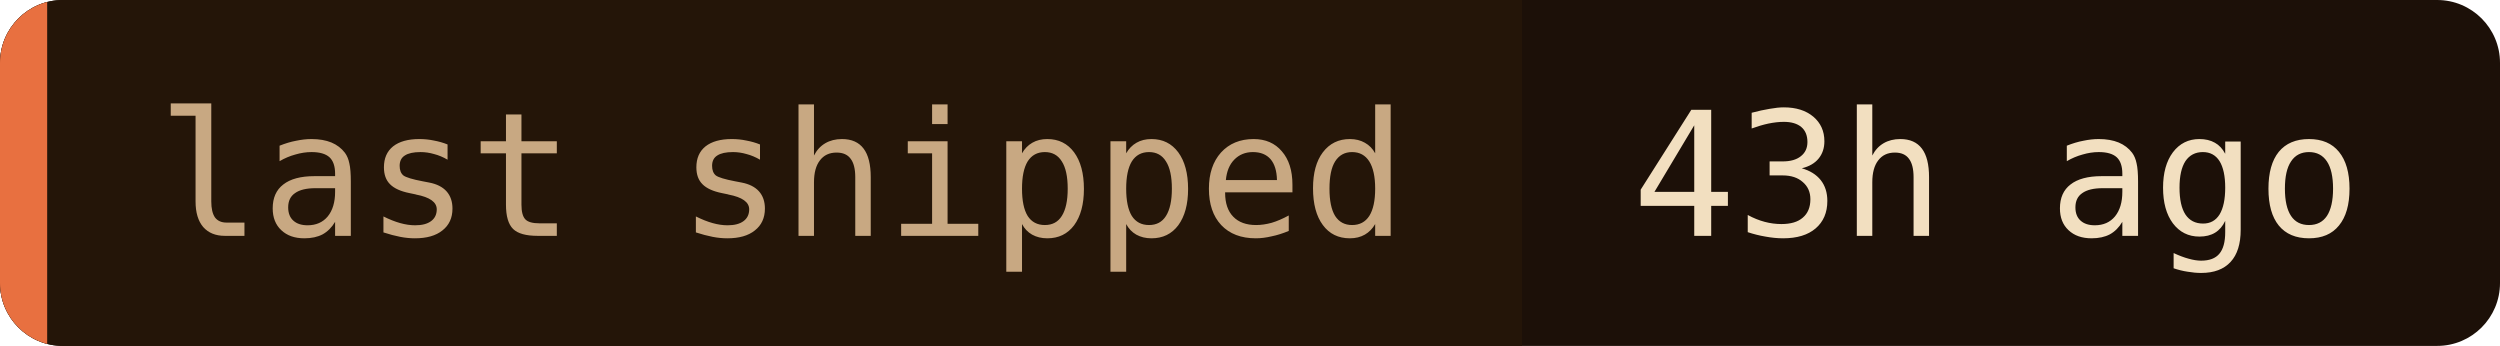
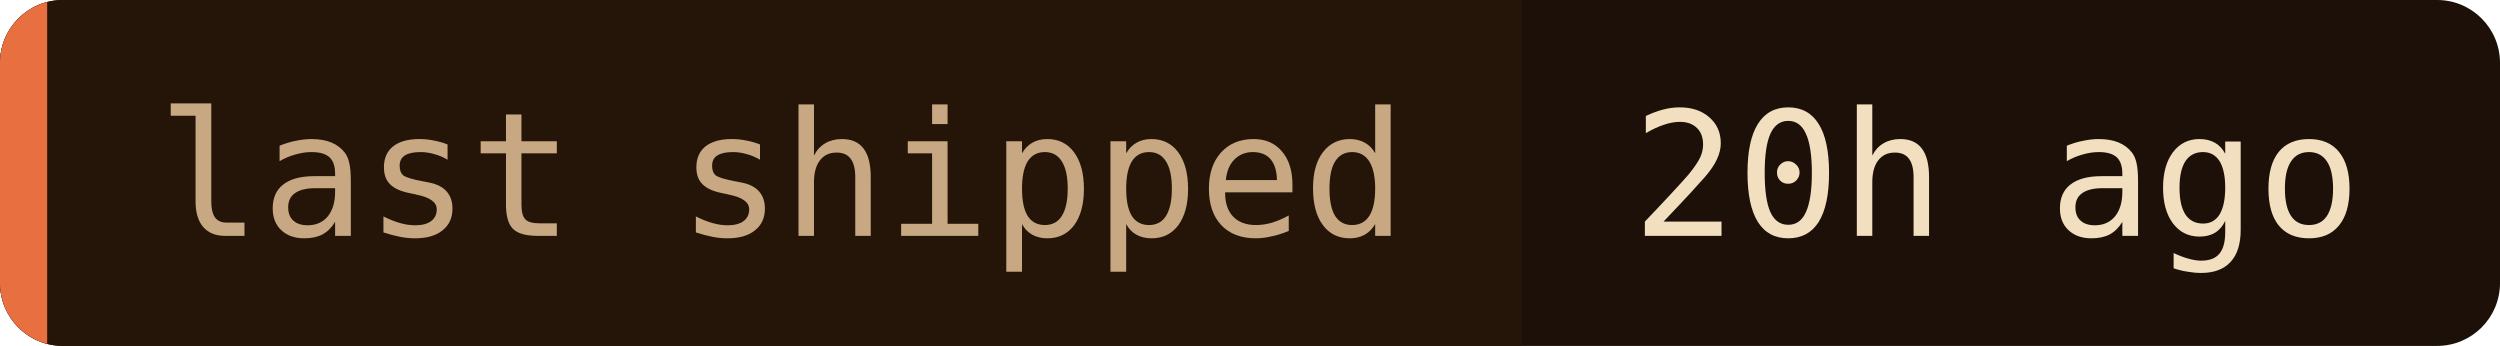
- <svg xmlns="http://www.w3.org/2000/svg" width="159" height="22" role="img" aria-label="last shipped: 43h ago">
+ <svg xmlns="http://www.w3.org/2000/svg" width="159" height="22" role="img" aria-label="last shipped: 20h ago">
  <clipPath id="c">
    <rect width="159" height="22" rx="4" />
  </clipPath>
  <g clip-path="url(#c)">
    <rect width="159" height="22" fill="#1c1008" />
    <rect width="96.8" height="22" fill="#241508" />
    <rect width="3" height="22" fill="#e87040" />
  </g>
  <g font-family="'JetBrains Mono', 'Fira Code', ui-monospace, SFMono-Regular, Menlo, monospace" font-size="11">
    <text x="10" y="15" fill="#c8a882">last shipped</text>
-     <text x="103.8" y="15" fill="#f2dfc0">43h ago</text>
+     <text x="103.8" y="15" fill="#f2dfc0">20h ago</text>
  </g>
</svg>
